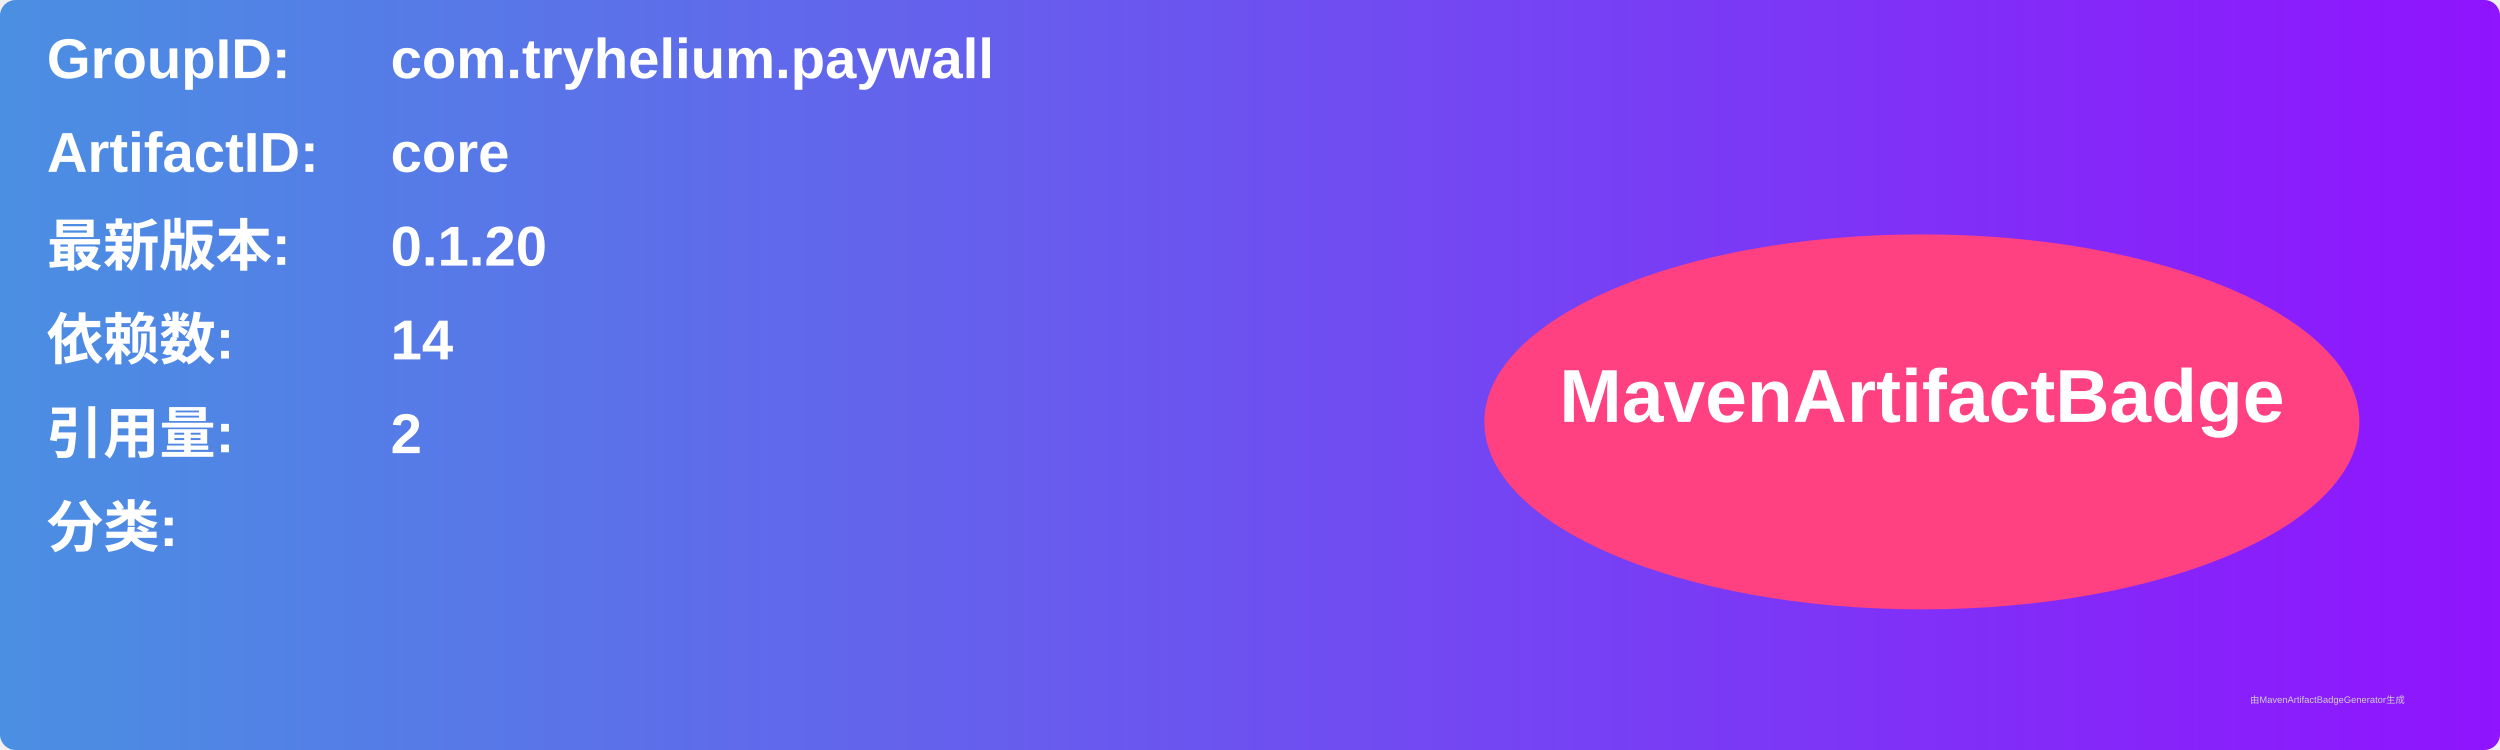
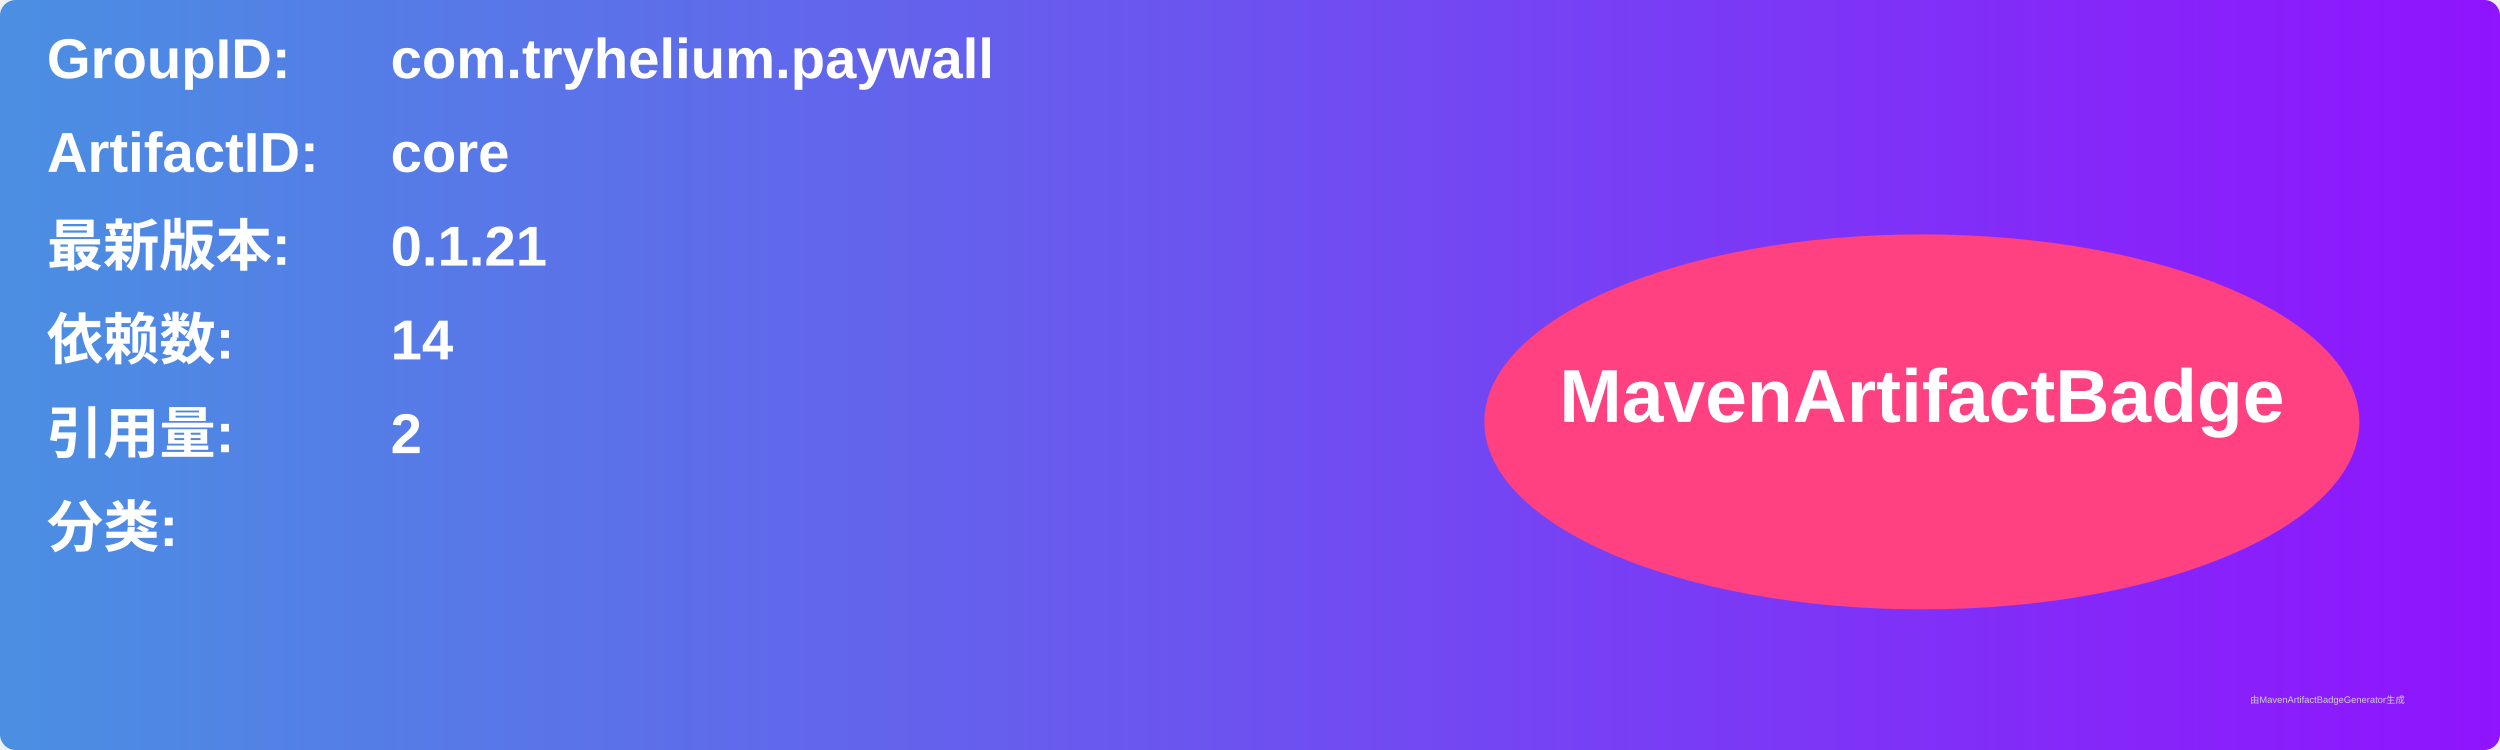
<svg xmlns="http://www.w3.org/2000/svg" width="800" height="240" viewBox="0 0 800 240">
  <linearGradient id="grad" x1="0%" y1="0%" x2="100%" y2="0%">
    <stop offset="0%" stop-color="#4a90e2" />
    <stop offset="100%" stop-color="#9013fe" />
  </linearGradient>
  <rect width="100%" height="100%" rx="5" ry="5" fill="url(#grad)" />
  <g transform="translate(15, 15)">
    <text x="0" y="10" font-family="Arial" font-size="18" fill="white" font-weight="bold" width="260">GroupID:</text>
    <text x="110" y="10" font-family="Arial" font-size="18" fill="white" font-weight="bold" width="460">com.tryhelium.paywall</text>
    <text x="0" y="40" font-family="Arial" font-size="18" fill="white" font-weight="bold" width="260">ArtifactID:</text>
    <text x="110" y="40" font-family="Arial" font-size="18" fill="white" font-weight="bold" width="460">core</text>
    <text x="0" y="70" font-family="Arial" font-size="18" fill="white" font-weight="bold">最新版本:</text>
    <text x="110" y="70" font-family="Arial" font-size="18" fill="white" font-weight="bold">
-       <tspan font-weight="bold">0.1.20</tspan>
+       <tspan font-weight="bold">0.1.21</tspan>
    </text>
    <text x="0" y="100" font-family="Arial" font-size="18" fill="white" font-weight="bold">依赖数: </text>
    <text x="110" y="100" font-family="Arial" font-size="18" fill="white">
      <tspan font-weight="bold">14</tspan>
    </text>
    <text x="0" y="130" font-family="Arial" font-size="18" fill="white" font-weight="bold">引用量: </text>
    <text x="110" y="130" font-family="Arial" font-size="18" fill="white">
      <tspan font-weight="bold">2</tspan>
    </text>
    <text x="0" y="160" font-family="Arial" font-size="18" fill="white" font-weight="bold">分类:</text>
    <text x="10" y="190" font-family="Arial" font-size="10" fill="white">
      <tspan font-weight="bold" />
    </text>
    <ellipse cx="600" cy="120" rx="140" ry="60" fill="#ff4081" />
    <text x="600" y="120" text-anchor="middle" font-family="Arial" font-size="24" fill="white" font-weight="bold">MavenArtifactBadge</text>
  </g>
  <text x="720" y="225" font-family="Arial" font-size="3" fill="#d0d0d0">由MavenArtifactBadgeGenerator生成</text>
</svg>
